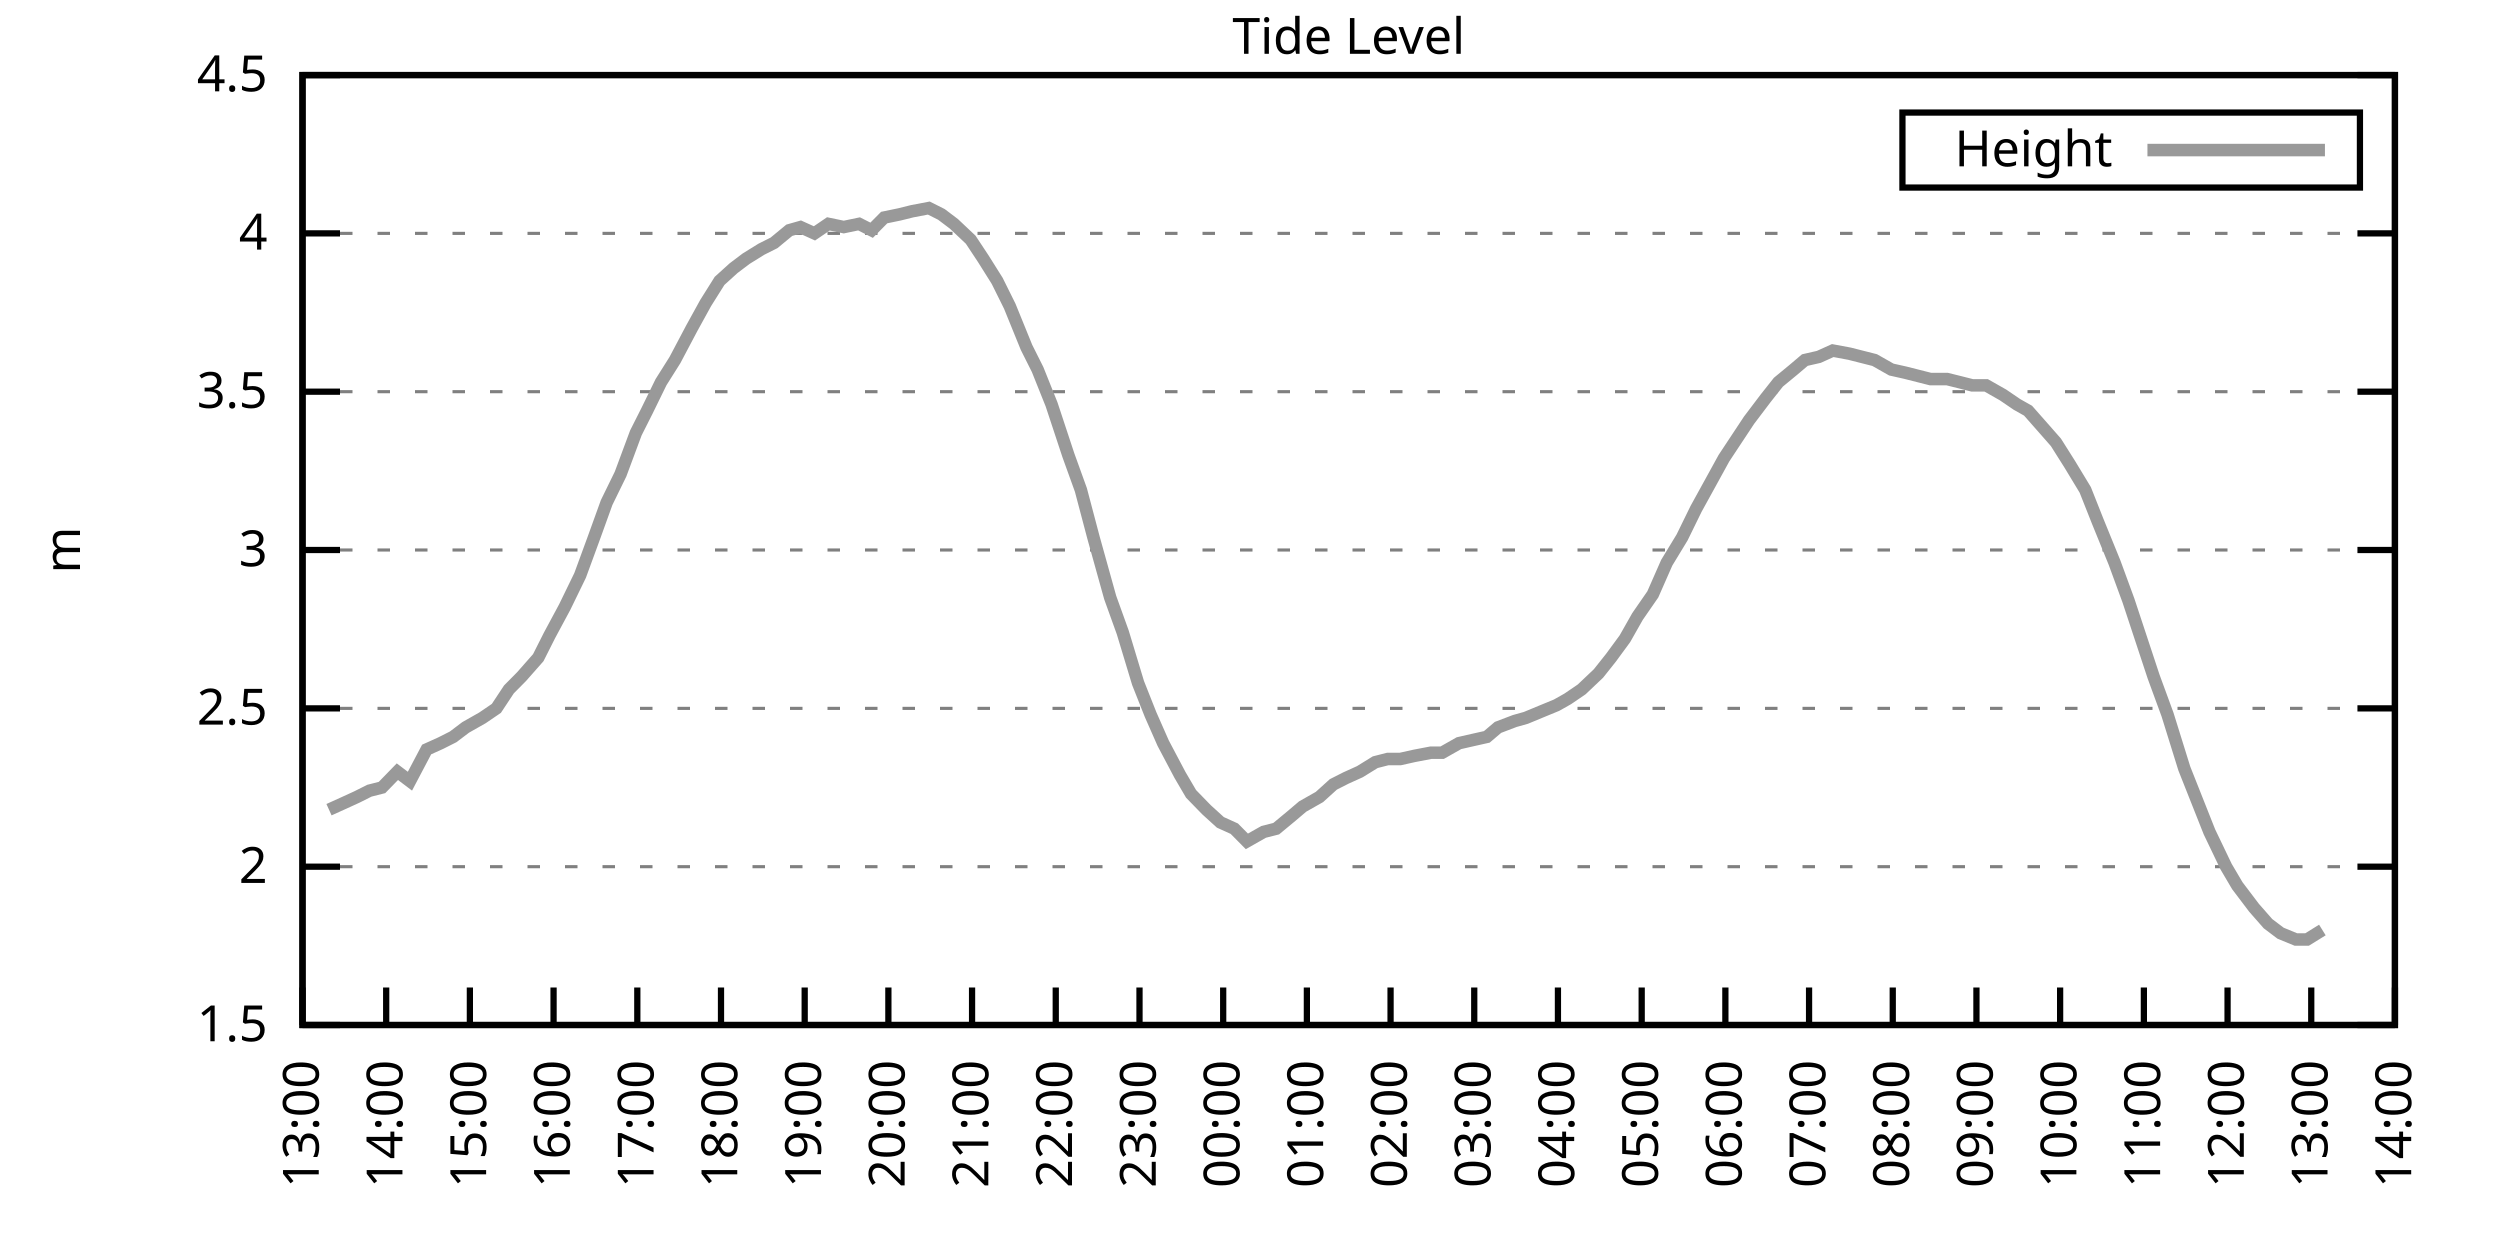
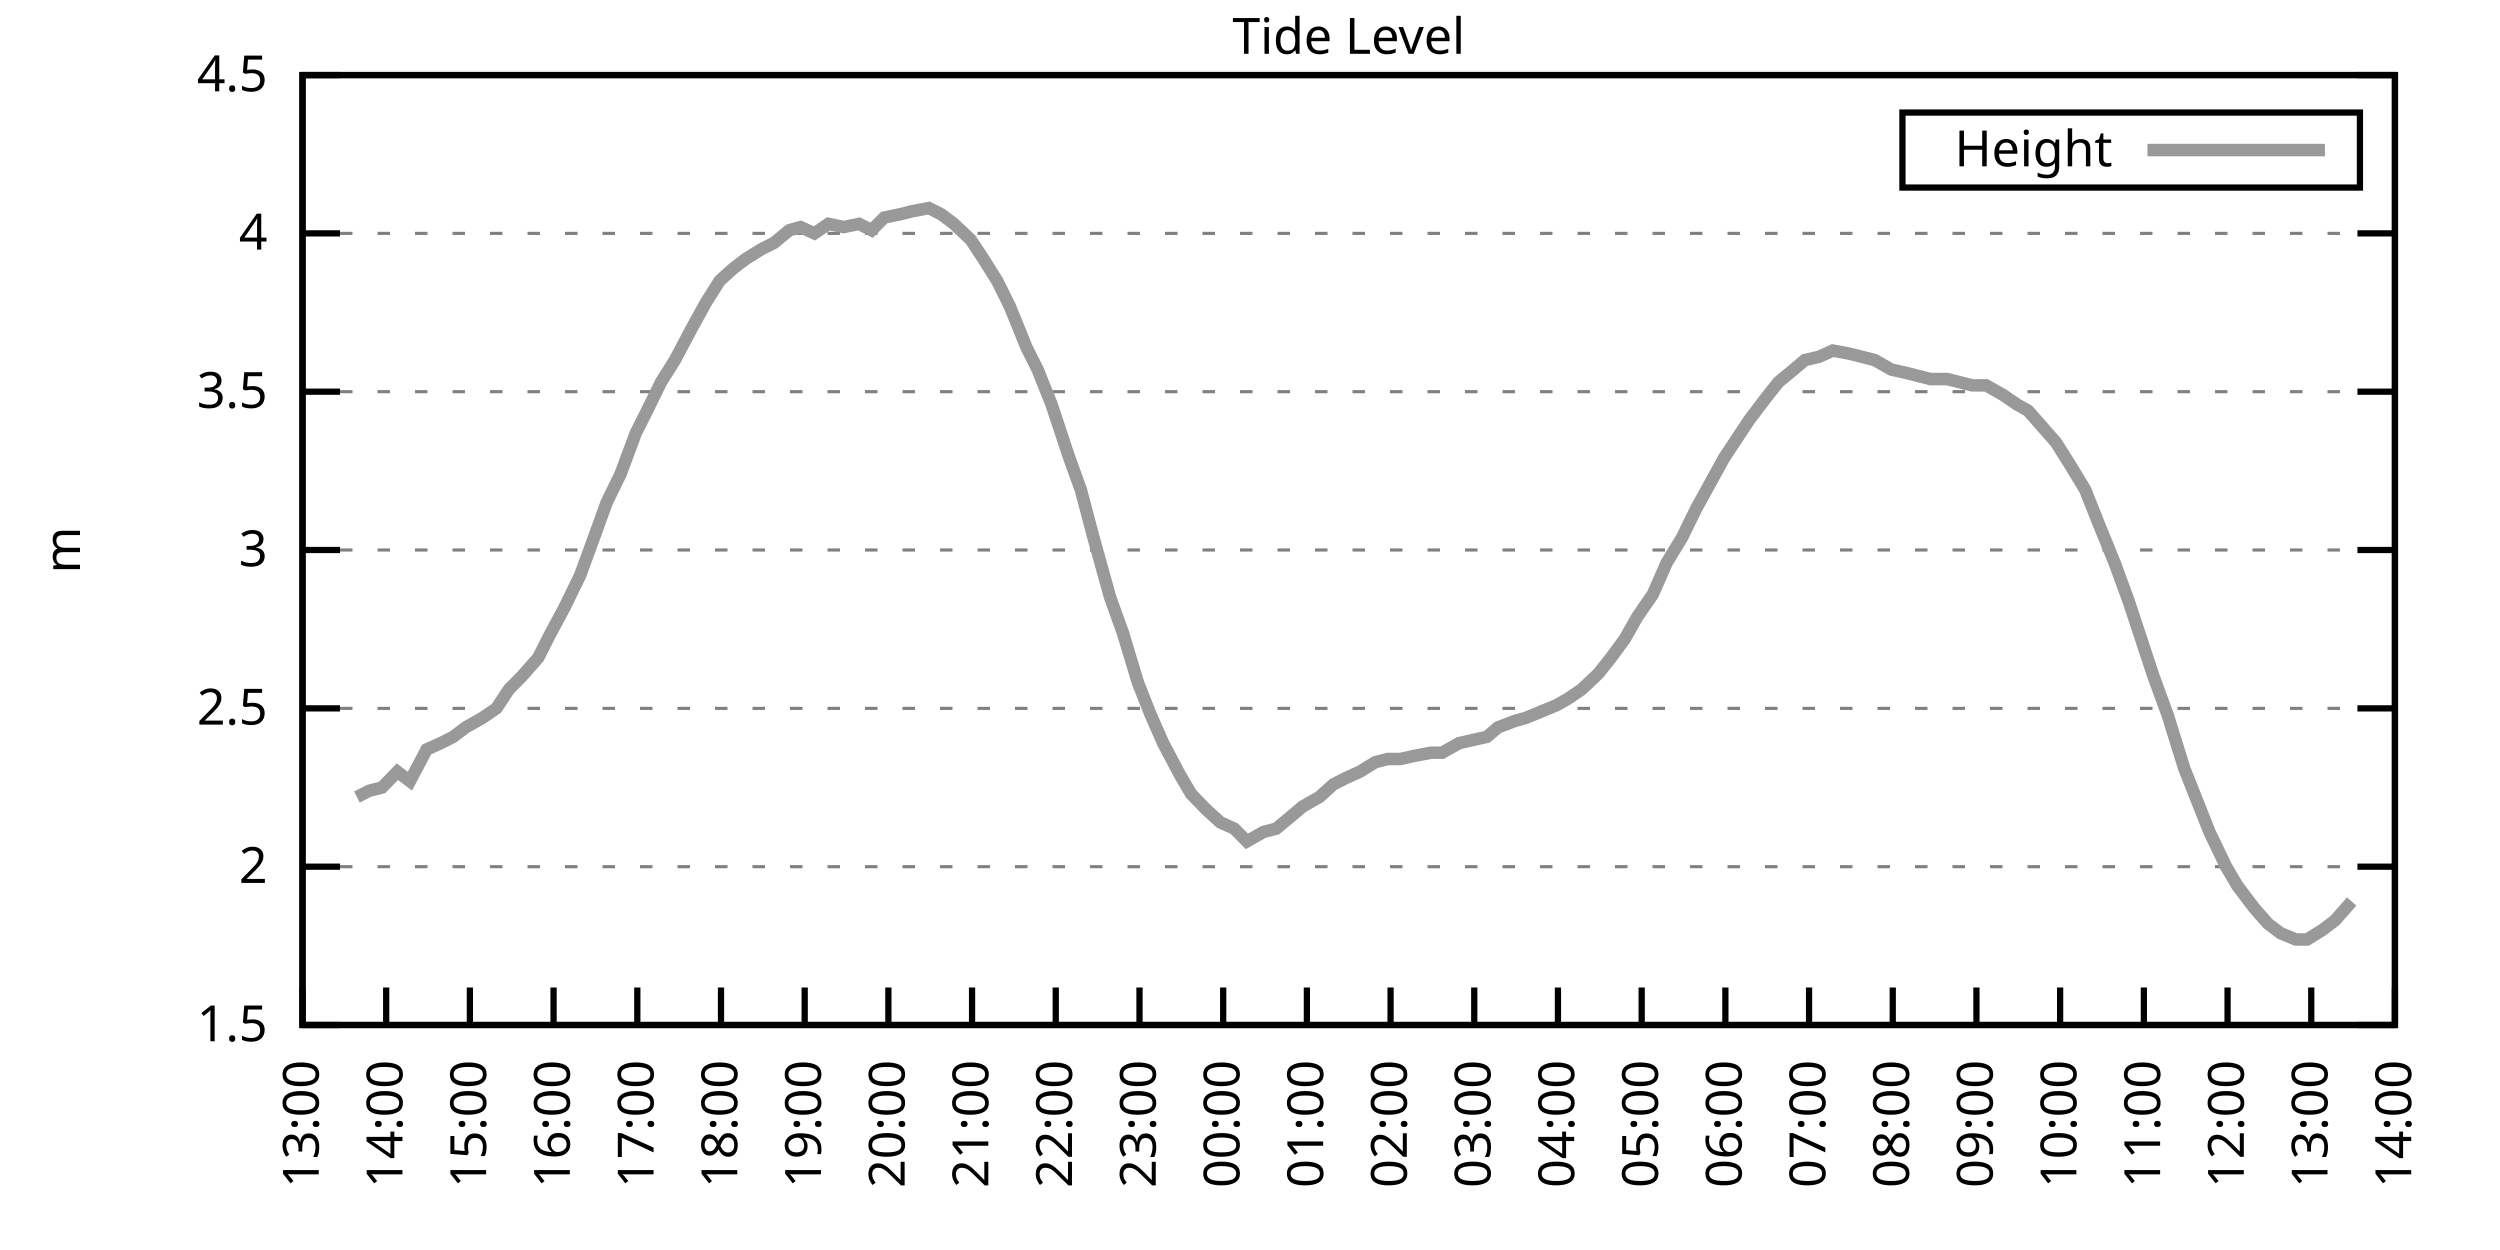
<svg xmlns="http://www.w3.org/2000/svg" xmlns:xlink="http://www.w3.org/1999/xlink" width="400" height="200" viewBox="0 0 400 200">
  <g id="gnuplot_canvas">
    <rect x="0" y="0" width="400" height="200" fill="none" />
    <defs>
      <circle id="gpDot" r="0.5" stroke-width="0.5" stroke="currentColor" />
      <path id="gpPt0" stroke-width="0.333" stroke="currentColor" d="M-1,0 h2 M0,-1 v2" />
      <path id="gpPt1" stroke-width="0.333" stroke="currentColor" d="M-1,-1 L1,1 M1,-1 L-1,1" />
      <path id="gpPt2" stroke-width="0.333" stroke="currentColor" d="M-1,0 L1,0 M0,-1 L0,1 M-1,-1 L1,1 M-1,1 L1,-1" />
      <rect id="gpPt3" stroke-width="0.333" stroke="currentColor" x="-1" y="-1" width="2" height="2" />
      <rect id="gpPt4" stroke-width="0.333" stroke="currentColor" fill="currentColor" x="-1" y="-1" width="2" height="2" />
      <circle id="gpPt5" stroke-width="0.333" stroke="currentColor" cx="0" cy="0" r="1" />
      <use xlink:href="#gpPt5" id="gpPt6" fill="currentColor" stroke="none" />
      <path id="gpPt7" stroke-width="0.333" stroke="currentColor" d="M0,-1.33 L-1.33,0.67 L1.33,0.67 z" />
      <use xlink:href="#gpPt7" id="gpPt8" fill="currentColor" stroke="none" />
      <use xlink:href="#gpPt7" id="gpPt9" stroke="currentColor" transform="rotate(180)" />
      <use xlink:href="#gpPt9" id="gpPt10" fill="currentColor" stroke="none" />
      <use xlink:href="#gpPt3" id="gpPt11" stroke="currentColor" transform="rotate(45)" />
      <use xlink:href="#gpPt11" id="gpPt12" fill="currentColor" stroke="none" />
      <path id="gpPt13" stroke-width="0.333" stroke="currentColor" d="M0,1.330 L1.265,0.411 L0.782,-1.067 L-0.782,-1.076 L-1.265,0.411 z" />
      <use xlink:href="#gpPt13" id="gpPt14" fill="currentColor" stroke="none" />
      <filter id="textbox" filterUnits="objectBoundingBox" x="0" y="0" height="1" width="1">
        <feFlood flood-color="white" flood-opacity="1" result="bgnd" />
        <feComposite in="SourceGraphic" in2="bgnd" operator="atop" />
      </filter>
      <filter id="greybox" filterUnits="objectBoundingBox" x="0" y="0" height="1" width="1">
        <feFlood flood-color="lightgrey" flood-opacity="1" result="grey" />
        <feComposite in="SourceGraphic" in2="grey" operator="atop" />
      </filter>
    </defs>
    <g fill="none" color="white" stroke="currentColor" stroke-width="1.00" stroke-linecap="butt" stroke-linejoin="miter">
</g>
    <g fill="none" color="black" stroke="currentColor" stroke-width="1.00" stroke-linecap="butt" stroke-linejoin="miter">
      <g stroke="none" shape-rendering="crispEdges">
        <polygon fill="rgb(255, 255, 255)" points="48.40,164.00 383.18,164.00 383.18,12.02 48.40,12.02 " />
      </g>
    </g>
    <g fill="none" color="black" stroke="currentColor" stroke-width="1.00" stroke-linecap="butt" stroke-linejoin="miter">
</g>
    <g fill="none" color="black" stroke="black" stroke-width="0.50" stroke-linecap="butt" stroke-linejoin="miter">
</g>
    <g fill="none" color="gray" stroke="currentColor" stroke-width="0.50" stroke-linecap="butt" stroke-linejoin="miter">
      <path stroke="gray" stroke-dasharray="2,4" class="gridline" d="M48.40,164.00 L383.19,164.00  " />
    </g>
    <g fill="none" color="gray" stroke="gray" stroke-width="1.00" stroke-linecap="butt" stroke-linejoin="miter">
</g>
    <g fill="none" color="black" stroke="currentColor" stroke-width="1.00" stroke-linecap="butt" stroke-linejoin="miter">
      <path stroke="black" d="M48.40,164.00 L54.40,164.00 M383.19,164.00 L377.19,164.00  " />
      <g transform="translate(42.80,166.60)" stroke="none" fill="black" font-family="Sans" font-size="8.00" text-anchor="end">
        <text>
          <tspan font-family="Sans"> 1.5</tspan>
        </text>
      </g>
    </g>
    <g fill="none" color="black" stroke="currentColor" stroke-width="1.00" stroke-linecap="butt" stroke-linejoin="miter">
</g>
    <g fill="none" color="black" stroke="black" stroke-width="0.50" stroke-linecap="butt" stroke-linejoin="miter">
</g>
    <g fill="none" color="gray" stroke="currentColor" stroke-width="0.50" stroke-linecap="butt" stroke-linejoin="miter">
      <path stroke="gray" stroke-dasharray="2,4" class="gridline" d="M48.40,138.67 L383.19,138.67  " />
    </g>
    <g fill="none" color="gray" stroke="gray" stroke-width="1.00" stroke-linecap="butt" stroke-linejoin="miter">
</g>
    <g fill="none" color="black" stroke="currentColor" stroke-width="1.00" stroke-linecap="butt" stroke-linejoin="miter">
      <path stroke="black" d="M48.40,138.67 L54.40,138.67 M383.19,138.67 L377.19,138.67  " />
      <g transform="translate(42.80,141.27)" stroke="none" fill="black" font-family="Sans" font-size="8.00" text-anchor="end">
        <text>
          <tspan font-family="Sans"> 2</tspan>
        </text>
      </g>
    </g>
    <g fill="none" color="black" stroke="currentColor" stroke-width="1.00" stroke-linecap="butt" stroke-linejoin="miter">
</g>
    <g fill="none" color="black" stroke="black" stroke-width="0.50" stroke-linecap="butt" stroke-linejoin="miter">
</g>
    <g fill="none" color="gray" stroke="currentColor" stroke-width="0.50" stroke-linecap="butt" stroke-linejoin="miter">
      <path stroke="gray" stroke-dasharray="2,4" class="gridline" d="M48.40,113.34 L383.19,113.34  " />
    </g>
    <g fill="none" color="gray" stroke="gray" stroke-width="1.00" stroke-linecap="butt" stroke-linejoin="miter">
</g>
    <g fill="none" color="black" stroke="currentColor" stroke-width="1.00" stroke-linecap="butt" stroke-linejoin="miter">
      <path stroke="black" d="M48.40,113.34 L54.40,113.34 M383.19,113.34 L377.19,113.34  " />
      <g transform="translate(42.80,115.94)" stroke="none" fill="black" font-family="Sans" font-size="8.00" text-anchor="end">
        <text>
          <tspan font-family="Sans"> 2.5</tspan>
        </text>
      </g>
    </g>
    <g fill="none" color="black" stroke="currentColor" stroke-width="1.00" stroke-linecap="butt" stroke-linejoin="miter">
</g>
    <g fill="none" color="black" stroke="black" stroke-width="0.50" stroke-linecap="butt" stroke-linejoin="miter">
</g>
    <g fill="none" color="gray" stroke="currentColor" stroke-width="0.50" stroke-linecap="butt" stroke-linejoin="miter">
      <path stroke="gray" stroke-dasharray="2,4" class="gridline" d="M48.40,88.00 L383.19,88.00  " />
    </g>
    <g fill="none" color="gray" stroke="gray" stroke-width="1.00" stroke-linecap="butt" stroke-linejoin="miter">
</g>
    <g fill="none" color="black" stroke="currentColor" stroke-width="1.00" stroke-linecap="butt" stroke-linejoin="miter">
      <path stroke="black" d="M48.40,88.00 L54.40,88.00 M383.19,88.00 L377.19,88.00  " />
      <g transform="translate(42.80,90.60)" stroke="none" fill="black" font-family="Sans" font-size="8.00" text-anchor="end">
        <text>
          <tspan font-family="Sans"> 3</tspan>
        </text>
      </g>
    </g>
    <g fill="none" color="black" stroke="currentColor" stroke-width="1.00" stroke-linecap="butt" stroke-linejoin="miter">
</g>
    <g fill="none" color="black" stroke="black" stroke-width="0.50" stroke-linecap="butt" stroke-linejoin="miter">
</g>
    <g fill="none" color="gray" stroke="currentColor" stroke-width="0.50" stroke-linecap="butt" stroke-linejoin="miter">
      <path stroke="gray" stroke-dasharray="2,4" class="gridline" d="M48.40,62.67 L383.19,62.67  " />
    </g>
    <g fill="none" color="gray" stroke="gray" stroke-width="1.00" stroke-linecap="butt" stroke-linejoin="miter">
</g>
    <g fill="none" color="black" stroke="currentColor" stroke-width="1.00" stroke-linecap="butt" stroke-linejoin="miter">
      <path stroke="black" d="M48.40,62.67 L54.40,62.67 M383.19,62.67 L377.19,62.67  " />
      <g transform="translate(42.80,65.27)" stroke="none" fill="black" font-family="Sans" font-size="8.00" text-anchor="end">
        <text>
          <tspan font-family="Sans"> 3.5</tspan>
        </text>
      </g>
    </g>
    <g fill="none" color="black" stroke="currentColor" stroke-width="1.00" stroke-linecap="butt" stroke-linejoin="miter">
</g>
    <g fill="none" color="black" stroke="black" stroke-width="0.50" stroke-linecap="butt" stroke-linejoin="miter">
</g>
    <g fill="none" color="gray" stroke="currentColor" stroke-width="0.50" stroke-linecap="butt" stroke-linejoin="miter">
      <path stroke="gray" stroke-dasharray="2,4" class="gridline" d="M48.40,37.34 L383.19,37.34  " />
    </g>
    <g fill="none" color="gray" stroke="gray" stroke-width="1.00" stroke-linecap="butt" stroke-linejoin="miter">
</g>
    <g fill="none" color="black" stroke="currentColor" stroke-width="1.00" stroke-linecap="butt" stroke-linejoin="miter">
      <path stroke="black" d="M48.40,37.34 L54.40,37.34 M383.19,37.34 L377.19,37.34  " />
      <g transform="translate(42.80,39.94)" stroke="none" fill="black" font-family="Sans" font-size="8.00" text-anchor="end">
        <text>
          <tspan font-family="Sans"> 4</tspan>
        </text>
      </g>
    </g>
    <g fill="none" color="black" stroke="currentColor" stroke-width="1.00" stroke-linecap="butt" stroke-linejoin="miter">
</g>
    <g fill="none" color="black" stroke="black" stroke-width="0.50" stroke-linecap="butt" stroke-linejoin="miter">
</g>
    <g fill="none" color="gray" stroke="currentColor" stroke-width="0.50" stroke-linecap="butt" stroke-linejoin="miter">
      <path stroke="gray" stroke-dasharray="2,4" class="gridline" d="M48.40,12.01 L383.19,12.01  " />
    </g>
    <g fill="none" color="gray" stroke="gray" stroke-width="1.00" stroke-linecap="butt" stroke-linejoin="miter">
</g>
    <g fill="none" color="black" stroke="currentColor" stroke-width="1.00" stroke-linecap="butt" stroke-linejoin="miter">
      <path stroke="black" d="M48.40,12.01 L54.40,12.01 M383.19,12.01 L377.19,12.01  " />
      <g transform="translate(42.80,14.61)" stroke="none" fill="black" font-family="Sans" font-size="8.00" text-anchor="end">
        <text>
          <tspan font-family="Sans"> 4.5</tspan>
        </text>
      </g>
    </g>
    <g fill="none" color="black" stroke="currentColor" stroke-width="1.00" stroke-linecap="butt" stroke-linejoin="miter">
      <path stroke="black" d="M48.40,164.00 L48.40,158.00  " />
      <g transform="translate(51.00,169.60) rotate(270.00)" stroke="none" fill="black" font-family="Sans" font-size="8.00" text-anchor="end">
        <text>
          <tspan font-family="Sans">13:00</tspan>
        </text>
      </g>
    </g>
    <g fill="none" color="black" stroke="currentColor" stroke-width="1.00" stroke-linecap="butt" stroke-linejoin="miter">
      <path stroke="black" d="M61.79,164.00 L61.79,158.00  " />
      <g transform="translate(64.39,169.60) rotate(270.00)" stroke="none" fill="black" font-family="Sans" font-size="8.00" text-anchor="end">
        <text>
          <tspan font-family="Sans">14:00</tspan>
        </text>
      </g>
    </g>
    <g fill="none" color="black" stroke="currentColor" stroke-width="1.00" stroke-linecap="butt" stroke-linejoin="miter">
      <path stroke="black" d="M75.18,164.00 L75.18,158.00  " />
      <g transform="translate(77.78,169.60) rotate(270.00)" stroke="none" fill="black" font-family="Sans" font-size="8.00" text-anchor="end">
        <text>
          <tspan font-family="Sans">15:00</tspan>
        </text>
      </g>
    </g>
    <g fill="none" color="black" stroke="currentColor" stroke-width="1.00" stroke-linecap="butt" stroke-linejoin="miter">
      <path stroke="black" d="M88.57,164.00 L88.57,158.00  " />
      <g transform="translate(91.17,169.60) rotate(270.00)" stroke="none" fill="black" font-family="Sans" font-size="8.00" text-anchor="end">
        <text>
          <tspan font-family="Sans">16:00</tspan>
        </text>
      </g>
    </g>
    <g fill="none" color="black" stroke="currentColor" stroke-width="1.00" stroke-linecap="butt" stroke-linejoin="miter">
      <path stroke="black" d="M101.97,164.00 L101.97,158.00  " />
      <g transform="translate(104.57,169.60) rotate(270.00)" stroke="none" fill="black" font-family="Sans" font-size="8.00" text-anchor="end">
        <text>
          <tspan font-family="Sans">17:00</tspan>
        </text>
      </g>
    </g>
    <g fill="none" color="black" stroke="currentColor" stroke-width="1.00" stroke-linecap="butt" stroke-linejoin="miter">
      <path stroke="black" d="M115.36,164.00 L115.36,158.00  " />
      <g transform="translate(117.96,169.60) rotate(270.00)" stroke="none" fill="black" font-family="Sans" font-size="8.00" text-anchor="end">
        <text>
          <tspan font-family="Sans">18:00</tspan>
        </text>
      </g>
    </g>
    <g fill="none" color="black" stroke="currentColor" stroke-width="1.00" stroke-linecap="butt" stroke-linejoin="miter">
      <path stroke="black" d="M128.75,164.00 L128.75,158.00  " />
      <g transform="translate(131.35,169.60) rotate(270.00)" stroke="none" fill="black" font-family="Sans" font-size="8.00" text-anchor="end">
        <text>
          <tspan font-family="Sans">19:00</tspan>
        </text>
      </g>
    </g>
    <g fill="none" color="black" stroke="currentColor" stroke-width="1.00" stroke-linecap="butt" stroke-linejoin="miter">
      <path stroke="black" d="M142.14,164.00 L142.14,158.00  " />
      <g transform="translate(144.74,169.60) rotate(270.00)" stroke="none" fill="black" font-family="Sans" font-size="8.00" text-anchor="end">
        <text>
          <tspan font-family="Sans">20:00</tspan>
        </text>
      </g>
    </g>
    <g fill="none" color="black" stroke="currentColor" stroke-width="1.00" stroke-linecap="butt" stroke-linejoin="miter">
      <path stroke="black" d="M155.53,164.00 L155.53,158.00  " />
      <g transform="translate(158.13,169.60) rotate(270.00)" stroke="none" fill="black" font-family="Sans" font-size="8.00" text-anchor="end">
        <text>
          <tspan font-family="Sans">21:00</tspan>
        </text>
      </g>
    </g>
    <g fill="none" color="black" stroke="currentColor" stroke-width="1.00" stroke-linecap="butt" stroke-linejoin="miter">
      <path stroke="black" d="M168.92,164.00 L168.92,158.00  " />
      <g transform="translate(171.52,169.60) rotate(270.00)" stroke="none" fill="black" font-family="Sans" font-size="8.00" text-anchor="end">
        <text>
          <tspan font-family="Sans">22:00</tspan>
        </text>
      </g>
    </g>
    <g fill="none" color="black" stroke="currentColor" stroke-width="1.00" stroke-linecap="butt" stroke-linejoin="miter">
      <path stroke="black" d="M182.32,164.00 L182.32,158.00  " />
      <g transform="translate(184.92,169.60) rotate(270.00)" stroke="none" fill="black" font-family="Sans" font-size="8.00" text-anchor="end">
        <text>
          <tspan font-family="Sans">23:00</tspan>
        </text>
      </g>
    </g>
    <g fill="none" color="black" stroke="currentColor" stroke-width="1.00" stroke-linecap="butt" stroke-linejoin="miter">
      <path stroke="black" d="M195.71,164.00 L195.71,158.00  " />
      <g transform="translate(198.31,169.60) rotate(270.00)" stroke="none" fill="black" font-family="Sans" font-size="8.00" text-anchor="end">
        <text>
          <tspan font-family="Sans">00:00</tspan>
        </text>
      </g>
    </g>
    <g fill="none" color="black" stroke="currentColor" stroke-width="1.00" stroke-linecap="butt" stroke-linejoin="miter">
      <path stroke="black" d="M209.10,164.00 L209.10,158.00  " />
      <g transform="translate(211.70,169.60) rotate(270.00)" stroke="none" fill="black" font-family="Sans" font-size="8.00" text-anchor="end">
        <text>
          <tspan font-family="Sans">01:00</tspan>
        </text>
      </g>
    </g>
    <g fill="none" color="black" stroke="currentColor" stroke-width="1.00" stroke-linecap="butt" stroke-linejoin="miter">
      <path stroke="black" d="M222.49,164.00 L222.49,158.00  " />
      <g transform="translate(225.09,169.60) rotate(270.00)" stroke="none" fill="black" font-family="Sans" font-size="8.00" text-anchor="end">
        <text>
          <tspan font-family="Sans">02:00</tspan>
        </text>
      </g>
    </g>
    <g fill="none" color="black" stroke="currentColor" stroke-width="1.00" stroke-linecap="butt" stroke-linejoin="miter">
      <path stroke="black" d="M235.88,164.00 L235.88,158.00  " />
      <g transform="translate(238.48,169.60) rotate(270.00)" stroke="none" fill="black" font-family="Sans" font-size="8.00" text-anchor="end">
        <text>
          <tspan font-family="Sans">03:00</tspan>
        </text>
      </g>
    </g>
    <g fill="none" color="black" stroke="currentColor" stroke-width="1.00" stroke-linecap="butt" stroke-linejoin="miter">
      <path stroke="black" d="M249.27,164.00 L249.27,158.00  " />
      <g transform="translate(251.87,169.60) rotate(270.00)" stroke="none" fill="black" font-family="Sans" font-size="8.00" text-anchor="end">
        <text>
          <tspan font-family="Sans">04:00</tspan>
        </text>
      </g>
    </g>
    <g fill="none" color="black" stroke="currentColor" stroke-width="1.00" stroke-linecap="butt" stroke-linejoin="miter">
      <path stroke="black" d="M262.67,164.00 L262.67,158.00  " />
      <g transform="translate(265.27,169.60) rotate(270.00)" stroke="none" fill="black" font-family="Sans" font-size="8.00" text-anchor="end">
        <text>
          <tspan font-family="Sans">05:00</tspan>
        </text>
      </g>
    </g>
    <g fill="none" color="black" stroke="currentColor" stroke-width="1.00" stroke-linecap="butt" stroke-linejoin="miter">
      <path stroke="black" d="M276.06,164.00 L276.06,158.00  " />
      <g transform="translate(278.66,169.60) rotate(270.00)" stroke="none" fill="black" font-family="Sans" font-size="8.00" text-anchor="end">
        <text>
          <tspan font-family="Sans">06:00</tspan>
        </text>
      </g>
    </g>
    <g fill="none" color="black" stroke="currentColor" stroke-width="1.00" stroke-linecap="butt" stroke-linejoin="miter">
      <path stroke="black" d="M289.45,164.00 L289.45,158.00  " />
      <g transform="translate(292.05,169.60) rotate(270.00)" stroke="none" fill="black" font-family="Sans" font-size="8.00" text-anchor="end">
        <text>
          <tspan font-family="Sans">07:00</tspan>
        </text>
      </g>
    </g>
    <g fill="none" color="black" stroke="currentColor" stroke-width="1.00" stroke-linecap="butt" stroke-linejoin="miter">
      <path stroke="black" d="M302.84,164.00 L302.84,158.00  " />
      <g transform="translate(305.44,169.60) rotate(270.00)" stroke="none" fill="black" font-family="Sans" font-size="8.00" text-anchor="end">
        <text>
          <tspan font-family="Sans">08:00</tspan>
        </text>
      </g>
    </g>
    <g fill="none" color="black" stroke="currentColor" stroke-width="1.00" stroke-linecap="butt" stroke-linejoin="miter">
      <path stroke="black" d="M316.23,164.00 L316.23,158.00  " />
      <g transform="translate(318.83,169.60) rotate(270.00)" stroke="none" fill="black" font-family="Sans" font-size="8.00" text-anchor="end">
        <text>
          <tspan font-family="Sans">09:00</tspan>
        </text>
      </g>
    </g>
    <g fill="none" color="black" stroke="currentColor" stroke-width="1.00" stroke-linecap="butt" stroke-linejoin="miter">
      <path stroke="black" d="M329.62,164.00 L329.62,158.00  " />
      <g transform="translate(332.22,169.60) rotate(270.00)" stroke="none" fill="black" font-family="Sans" font-size="8.00" text-anchor="end">
        <text>
          <tspan font-family="Sans">10:00</tspan>
        </text>
      </g>
    </g>
    <g fill="none" color="black" stroke="currentColor" stroke-width="1.00" stroke-linecap="butt" stroke-linejoin="miter">
      <path stroke="black" d="M343.02,164.00 L343.02,158.00  " />
      <g transform="translate(345.62,169.60) rotate(270.00)" stroke="none" fill="black" font-family="Sans" font-size="8.00" text-anchor="end">
        <text>
          <tspan font-family="Sans">11:00</tspan>
        </text>
      </g>
    </g>
    <g fill="none" color="black" stroke="currentColor" stroke-width="1.00" stroke-linecap="butt" stroke-linejoin="miter">
      <path stroke="black" d="M356.41,164.00 L356.41,158.00  " />
      <g transform="translate(359.01,169.60) rotate(270.00)" stroke="none" fill="black" font-family="Sans" font-size="8.00" text-anchor="end">
        <text>
          <tspan font-family="Sans">12:00</tspan>
        </text>
      </g>
    </g>
    <g fill="none" color="black" stroke="currentColor" stroke-width="1.00" stroke-linecap="butt" stroke-linejoin="miter">
      <path stroke="black" d="M369.80,164.00 L369.80,158.00  " />
      <g transform="translate(372.40,169.60) rotate(270.00)" stroke="none" fill="black" font-family="Sans" font-size="8.00" text-anchor="end">
        <text>
          <tspan font-family="Sans">13:00</tspan>
        </text>
      </g>
    </g>
    <g fill="none" color="black" stroke="currentColor" stroke-width="1.00" stroke-linecap="butt" stroke-linejoin="miter">
      <path stroke="black" d="M383.19,164.00 L383.19,158.00  " />
      <g transform="translate(385.79,169.60) rotate(270.00)" stroke="none" fill="black" font-family="Sans" font-size="8.00" text-anchor="end">
        <text>
          <tspan font-family="Sans">14:00</tspan>
        </text>
      </g>
    </g>
    <g fill="none" color="black" stroke="currentColor" stroke-width="1.00" stroke-linecap="butt" stroke-linejoin="miter">
</g>
    <g fill="none" color="black" stroke="currentColor" stroke-width="1.00" stroke-linecap="butt" stroke-linejoin="miter">
      <path stroke="black" d="M48.40,12.01 L48.40,164.00 L383.19,164.00 L383.19,12.01 L48.40,12.01 Z  " />
    </g>
    <g fill="none" color="black" stroke="currentColor" stroke-width="1.00" stroke-linecap="butt" stroke-linejoin="miter">
</g>
    <g fill="none" color="black" stroke="currentColor" stroke-width="1.00" stroke-linecap="butt" stroke-linejoin="miter">
      <path stroke="black" d="M304.39,30.01 L304.39,18.01 L377.59,18.01 L377.59,30.01 L304.39,30.01 Z  " />
    </g>
    <g id="Tide_level_plot_1">
      <g fill="none" color="white" stroke="black" stroke-width="2.00" stroke-linecap="butt" stroke-linejoin="miter">
</g>
      <g fill="none" color="black" stroke="currentColor" stroke-width="2.00" stroke-linecap="butt" stroke-linejoin="miter">
        <g transform="translate(337.99,26.61)" stroke="none" fill="black" font-family="Sans" font-size="8.00" text-anchor="end">
          <text>
            <tspan font-family="Sans">Height</tspan>
          </text>
        </g>
      </g>
      <g fill="none" color="black" stroke="currentColor" stroke-width="2.00" stroke-linecap="butt" stroke-linejoin="miter">
-         <path stroke="rgb(153, 153, 153)" d="M343.59,24.01 L371.99,24.01 M52.64,129.55 L54.87,128.54 L57.10,127.52 L59.11,126.51 L61.12,126.00 L63.58,123.47   L65.59,124.99 L68.26,119.92 L70.50,118.91 L72.50,117.90 L74.51,116.38 L77.19,114.86 L79.42,113.34 L81.43,110.30   L83.44,108.27 L86.12,105.23 L87.91,101.68 L90.36,97.12 L92.82,92.06 L95.05,85.98 L97.06,80.41 L99.29,75.85   L101.74,69.26 L103.53,65.71 L105.76,61.15 L107.99,57.61 L110.67,52.54 L112.90,48.49 L115.13,44.94 L117.37,42.91   L119.38,41.39 L121.83,39.87 L123.84,38.86 L126.29,36.84 L128.08,36.33 L130.31,37.34 L132.54,35.82 L135.00,36.33   L137.45,35.82 L139.46,36.84 L141.47,34.81 L143.93,34.30 L145.94,33.80 L148.61,33.29 L150.62,34.30 L152.63,35.82   L155.31,38.35 L157.32,41.39 L159.55,44.94 L161.56,48.99 L164.24,55.58 L166.02,59.13 L168.25,64.70 L170.93,72.81   L172.94,78.38 L174.95,85.98 L177.63,95.60 L179.64,101.18 L182.09,109.28 L184.10,114.35 L186.11,118.91 L188.79,123.98   L190.57,127.02 L193.03,129.55 L195.26,131.58 L197.49,132.59 L199.50,134.62 L202.18,133.10 L204.19,132.59 L206.64,130.56   L208.43,129.04 L211.11,127.52 L213.34,125.50 L215.35,124.48 L217.58,123.47 L220.04,121.95 L222.04,121.44 L224.05,121.44   L226.29,120.94 L228.96,120.43 L230.75,120.43 L233.43,118.91 L235.66,118.40 L237.89,117.90 L239.68,116.38 L242.36,115.36   L244.14,114.86 L246.60,113.84 L249.05,112.83 L250.84,111.82 L253.07,110.30 L255.75,107.76 L257.76,105.23 L259.99,102.19   L262.00,98.64 L264.45,95.10 L266.68,90.03 L269.14,85.98 L271.37,81.42 L273.60,77.37 L275.83,73.31 L277.84,70.27   L279.85,67.23 L282.53,63.69 L284.54,61.15 L286.99,59.13 L288.78,57.61 L291.01,57.10 L293.24,56.09 L295.92,56.59   L297.93,57.10 L299.94,57.61 L302.62,59.13 L304.85,59.63 L306.86,60.14 L308.87,60.65 L311.54,60.65 L313.55,61.15   L315.56,61.66 L317.79,61.66 L320.47,63.18 L322.70,64.70 L324.49,65.71 L327.17,68.75 L328.95,70.78 L331.19,74.33   L333.64,78.38 L335.65,83.45 L338.33,90.03 L340.56,96.11 L342.57,102.19 L344.58,108.27 L346.81,114.35 L349.49,122.96   L351.50,128.03 L353.51,133.10 L356.18,138.67 L357.97,141.71 L360.65,145.25 L362.88,147.79 L364.89,149.31 L367.34,150.32   L369.13,150.32 L371.58,148.80  " />
+         <path stroke="rgb(153, 153, 153)" d="M343.59,24.01 L371.99,24.01 M57.10,127.52 L59.11,126.51 L61.12,126.00 L63.58,123.47 L65.59,124.99 L68.26,119.92   L70.50,118.91 L72.50,117.90 L74.51,116.38 L77.19,114.86 L79.42,113.34 L81.43,110.30 L83.44,108.27 L86.12,105.23   L87.91,101.68 L90.36,97.12 L92.82,92.06 L95.05,85.98 L97.06,80.41 L99.29,75.85 L101.74,69.26 L103.53,65.71   L105.76,61.15 L107.99,57.61 L110.67,52.54 L112.90,48.49 L115.13,44.94 L117.37,42.91 L119.38,41.39 L121.83,39.87   L123.84,38.86 L126.29,36.84 L128.08,36.33 L130.31,37.34 L132.54,35.82 L135.00,36.33 L137.45,35.82 L139.46,36.84   L141.47,34.81 L143.93,34.30 L145.94,33.80 L148.61,33.29 L150.62,34.30 L152.63,35.82 L155.31,38.35 L157.32,41.39   L159.55,44.94 L161.56,48.99 L164.24,55.58 L166.02,59.13 L168.25,64.70 L170.93,72.81 L172.94,78.38 L174.95,85.98   L177.63,95.60 L179.64,101.18 L182.09,109.28 L184.10,114.35 L186.11,118.91 L188.79,123.98 L190.57,127.02 L193.03,129.55   L195.26,131.58 L197.49,132.59 L199.50,134.62 L202.18,133.10 L204.19,132.59 L206.64,130.56 L208.43,129.04 L211.11,127.52   L213.34,125.50 L215.35,124.48 L217.58,123.47 L220.04,121.95 L222.04,121.44 L224.05,121.44 L226.29,120.94 L228.96,120.43   L230.75,120.43 L233.43,118.91 L235.66,118.40 L237.89,117.90 L239.68,116.38 L242.36,115.36 L244.14,114.86 L246.60,113.84   L249.05,112.83 L250.84,111.82 L253.07,110.30 L255.75,107.76 L257.76,105.23 L259.99,102.19 L262.00,98.64 L264.45,95.10   L266.68,90.03 L269.14,85.98 L271.37,81.42 L273.60,77.37 L275.83,73.31 L277.84,70.27 L279.85,67.23 L282.53,63.69   L284.54,61.15 L286.99,59.13 L288.78,57.61 L291.01,57.10 L293.24,56.09 L295.92,56.59 L297.93,57.10 L299.94,57.61   L302.62,59.13 L304.85,59.63 L306.86,60.14 L308.87,60.65 L311.54,60.65 L313.55,61.15 L315.56,61.66 L317.79,61.66   L320.47,63.18 L322.70,64.70 L324.49,65.71 L327.17,68.75 L328.95,70.78 L331.19,74.33 L333.64,78.38 L335.65,83.45   L338.33,90.03 L340.56,96.11 L342.57,102.19 L344.58,108.27 L346.81,114.35 L349.49,122.96 L351.50,128.03 L353.51,133.10   L356.18,138.67 L357.97,141.71 L360.65,145.25 L362.88,147.79 L364.89,149.31 L367.34,150.32 L369.13,150.32 L371.58,148.80   L373.59,147.28 L376.27,144.24  " />
      </g>
    </g>
    <g fill="none" color="black" stroke="currentColor" stroke-width="2.00" stroke-linecap="butt" stroke-linejoin="miter">
</g>
    <g fill="none" color="black" stroke="black" stroke-width="1.00" stroke-linecap="butt" stroke-linejoin="miter">
</g>
    <g fill="none" color="black" stroke="currentColor" stroke-width="1.00" stroke-linecap="butt" stroke-linejoin="miter">
      <path stroke="black" d="M48.40,12.01 L48.40,164.00 L383.19,164.00 L383.19,12.01 L48.40,12.01 Z  " />
      <g transform="translate(12.80,88.01) rotate(270.00)" stroke="none" fill="black" font-family="Sans" font-size="8.00" text-anchor="middle">
        <text>
          <tspan font-family="Sans">m</tspan>
        </text>
      </g>
    </g>
    <g fill="none" color="black" stroke="currentColor" stroke-width="1.00" stroke-linecap="butt" stroke-linejoin="miter">
</g>
    <g fill="none" color="black" stroke="currentColor" stroke-width="1.00" stroke-linecap="butt" stroke-linejoin="miter">
      <g transform="translate(215.79,8.61)" stroke="none" fill="black" font-family="Sans" font-size="8.00" text-anchor="middle">
        <text>
          <tspan font-family="Sans">Tide Level</tspan>
        </text>
      </g>
    </g>
    <g fill="none" color="black" stroke="currentColor" stroke-width="1.00" stroke-linecap="butt" stroke-linejoin="miter">
</g>
  </g>
</svg>
